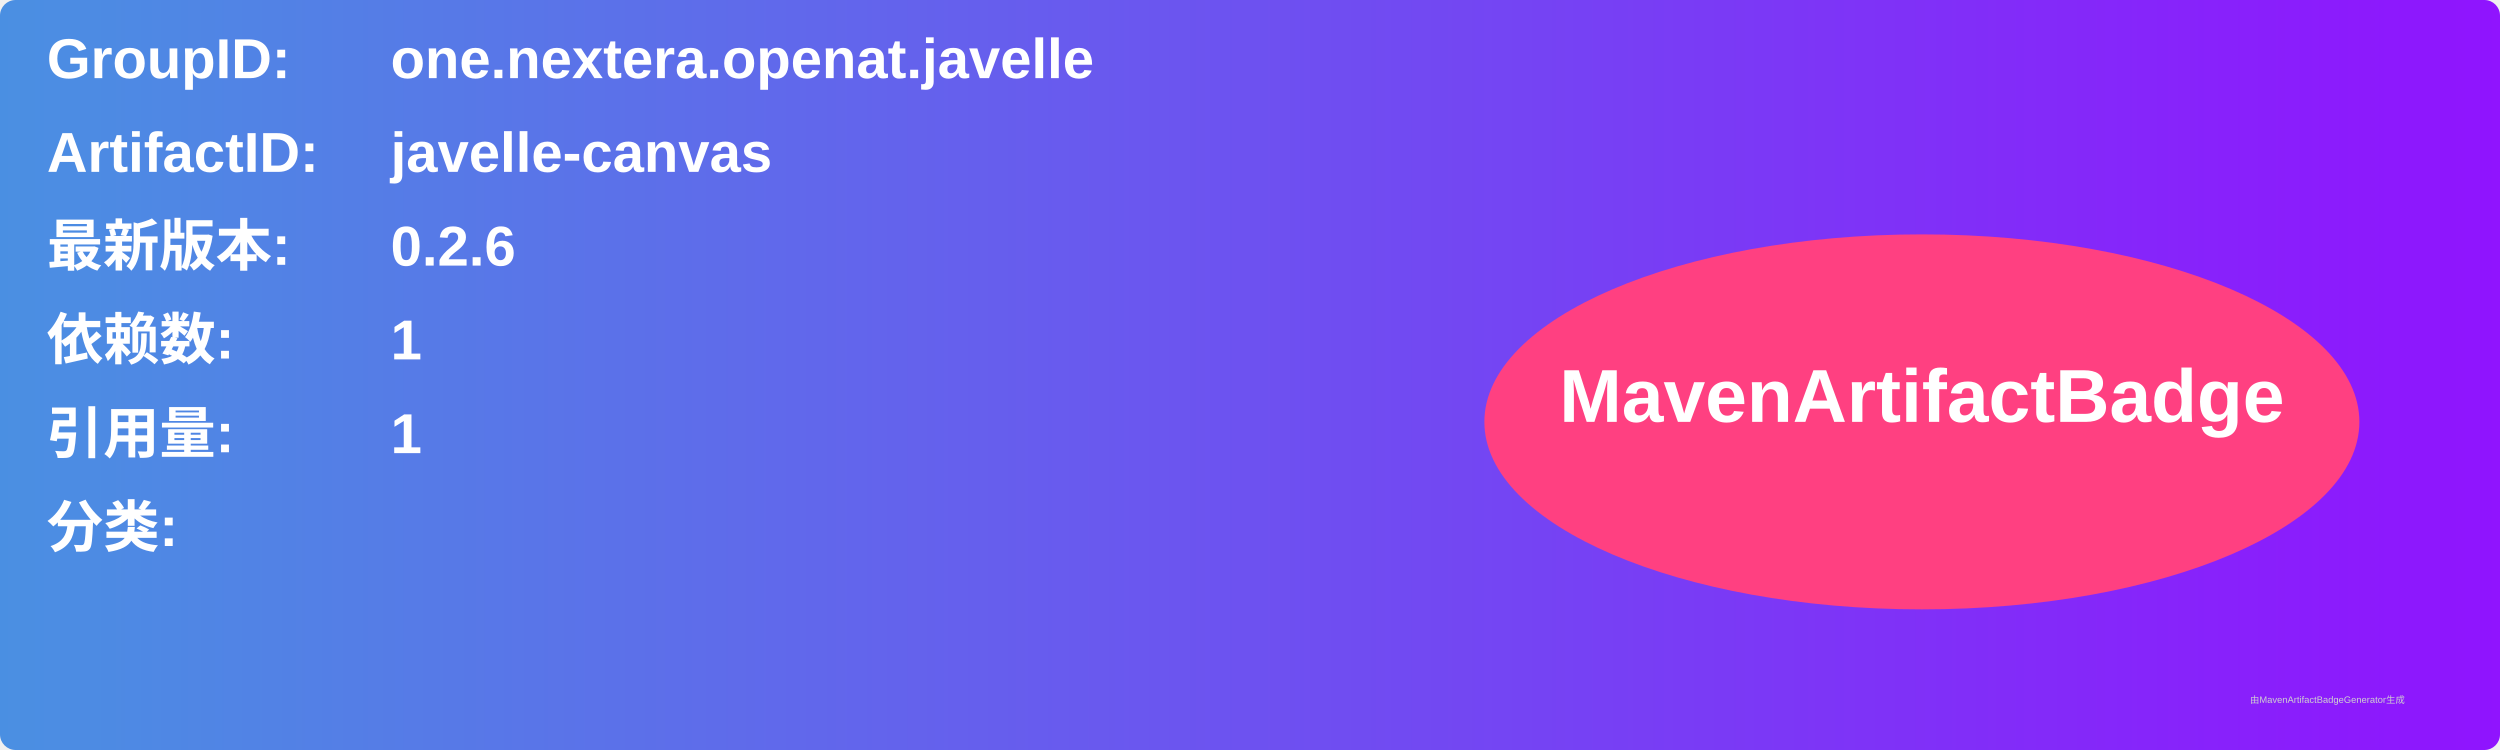
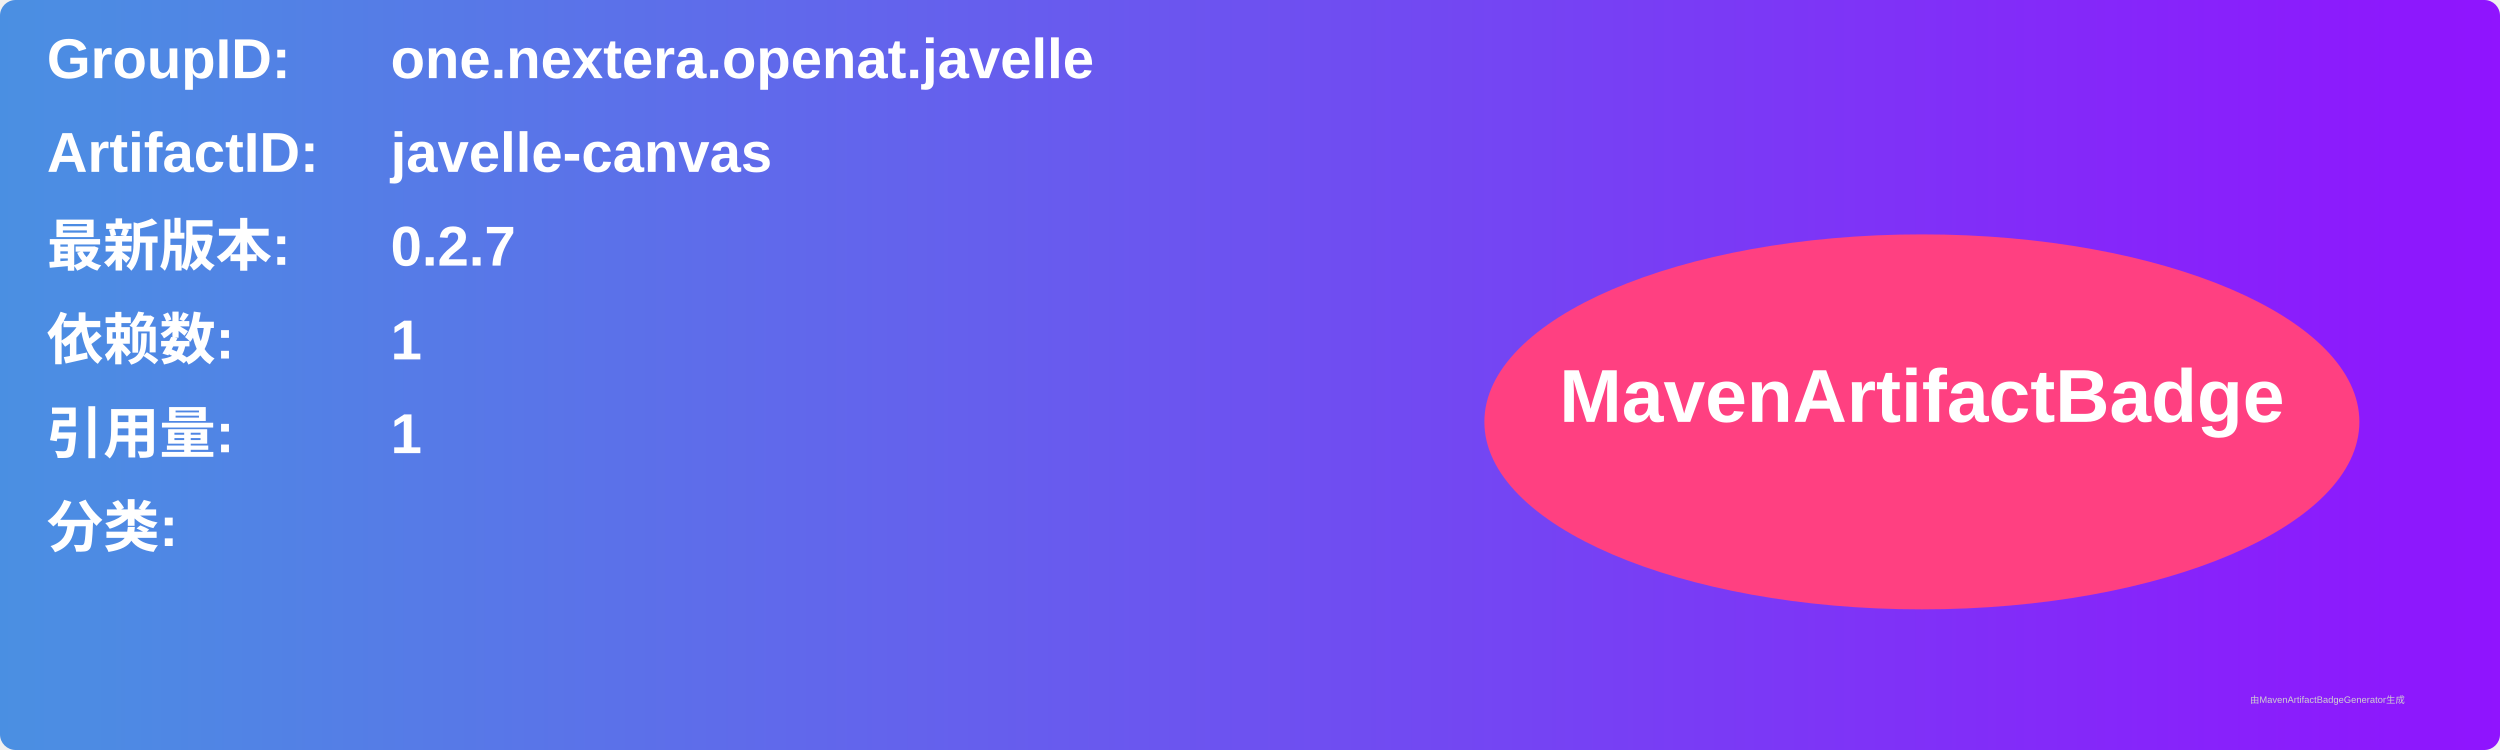
<svg xmlns="http://www.w3.org/2000/svg" width="800" height="240" viewBox="0 0 800 240">
  <linearGradient id="grad" x1="0%" y1="0%" x2="100%" y2="0%">
    <stop offset="0%" stop-color="#4a90e2" />
    <stop offset="100%" stop-color="#9013fe" />
  </linearGradient>
  <rect width="100%" height="100%" rx="5" ry="5" fill="url(#grad)" />
  <g transform="translate(15, 15)">
    <text x="0" y="10" font-family="Arial" font-size="18" fill="white" font-weight="bold" width="260">GroupID:</text>
    <text x="110" y="10" font-family="Arial" font-size="18" fill="white" font-weight="bold" width="460">one.nextera.openat.javelle</text>
    <text x="0" y="40" font-family="Arial" font-size="18" fill="white" font-weight="bold" width="260">ArtifactID:</text>
    <text x="110" y="40" font-family="Arial" font-size="18" fill="white" font-weight="bold" width="460">javelle-canvas</text>
    <text x="0" y="70" font-family="Arial" font-size="18" fill="white" font-weight="bold">最新版本:</text>
    <text x="110" y="70" font-family="Arial" font-size="18" fill="white" font-weight="bold">
-       <tspan font-weight="bold">0.2.6</tspan>
+       <tspan font-weight="bold">0.2.7</tspan>
    </text>
    <text x="0" y="100" font-family="Arial" font-size="18" fill="white" font-weight="bold">依赖数: </text>
    <text x="110" y="100" font-family="Arial" font-size="18" fill="white">
      <tspan font-weight="bold">1</tspan>
    </text>
    <text x="0" y="130" font-family="Arial" font-size="18" fill="white" font-weight="bold">引用量: </text>
    <text x="110" y="130" font-family="Arial" font-size="18" fill="white">
      <tspan font-weight="bold">1</tspan>
    </text>
    <text x="0" y="160" font-family="Arial" font-size="18" fill="white" font-weight="bold">分类:</text>
    <text x="10" y="190" font-family="Arial" font-size="10" fill="white">
      <tspan font-weight="bold" />
    </text>
    <ellipse cx="600" cy="120" rx="140" ry="60" fill="#ff4081" />
    <text x="600" y="120" text-anchor="middle" font-family="Arial" font-size="24" fill="white" font-weight="bold">MavenArtifactBadge</text>
  </g>
  <text x="720" y="225" font-family="Arial" font-size="3" fill="#d0d0d0">由MavenArtifactBadgeGenerator生成</text>
</svg>
